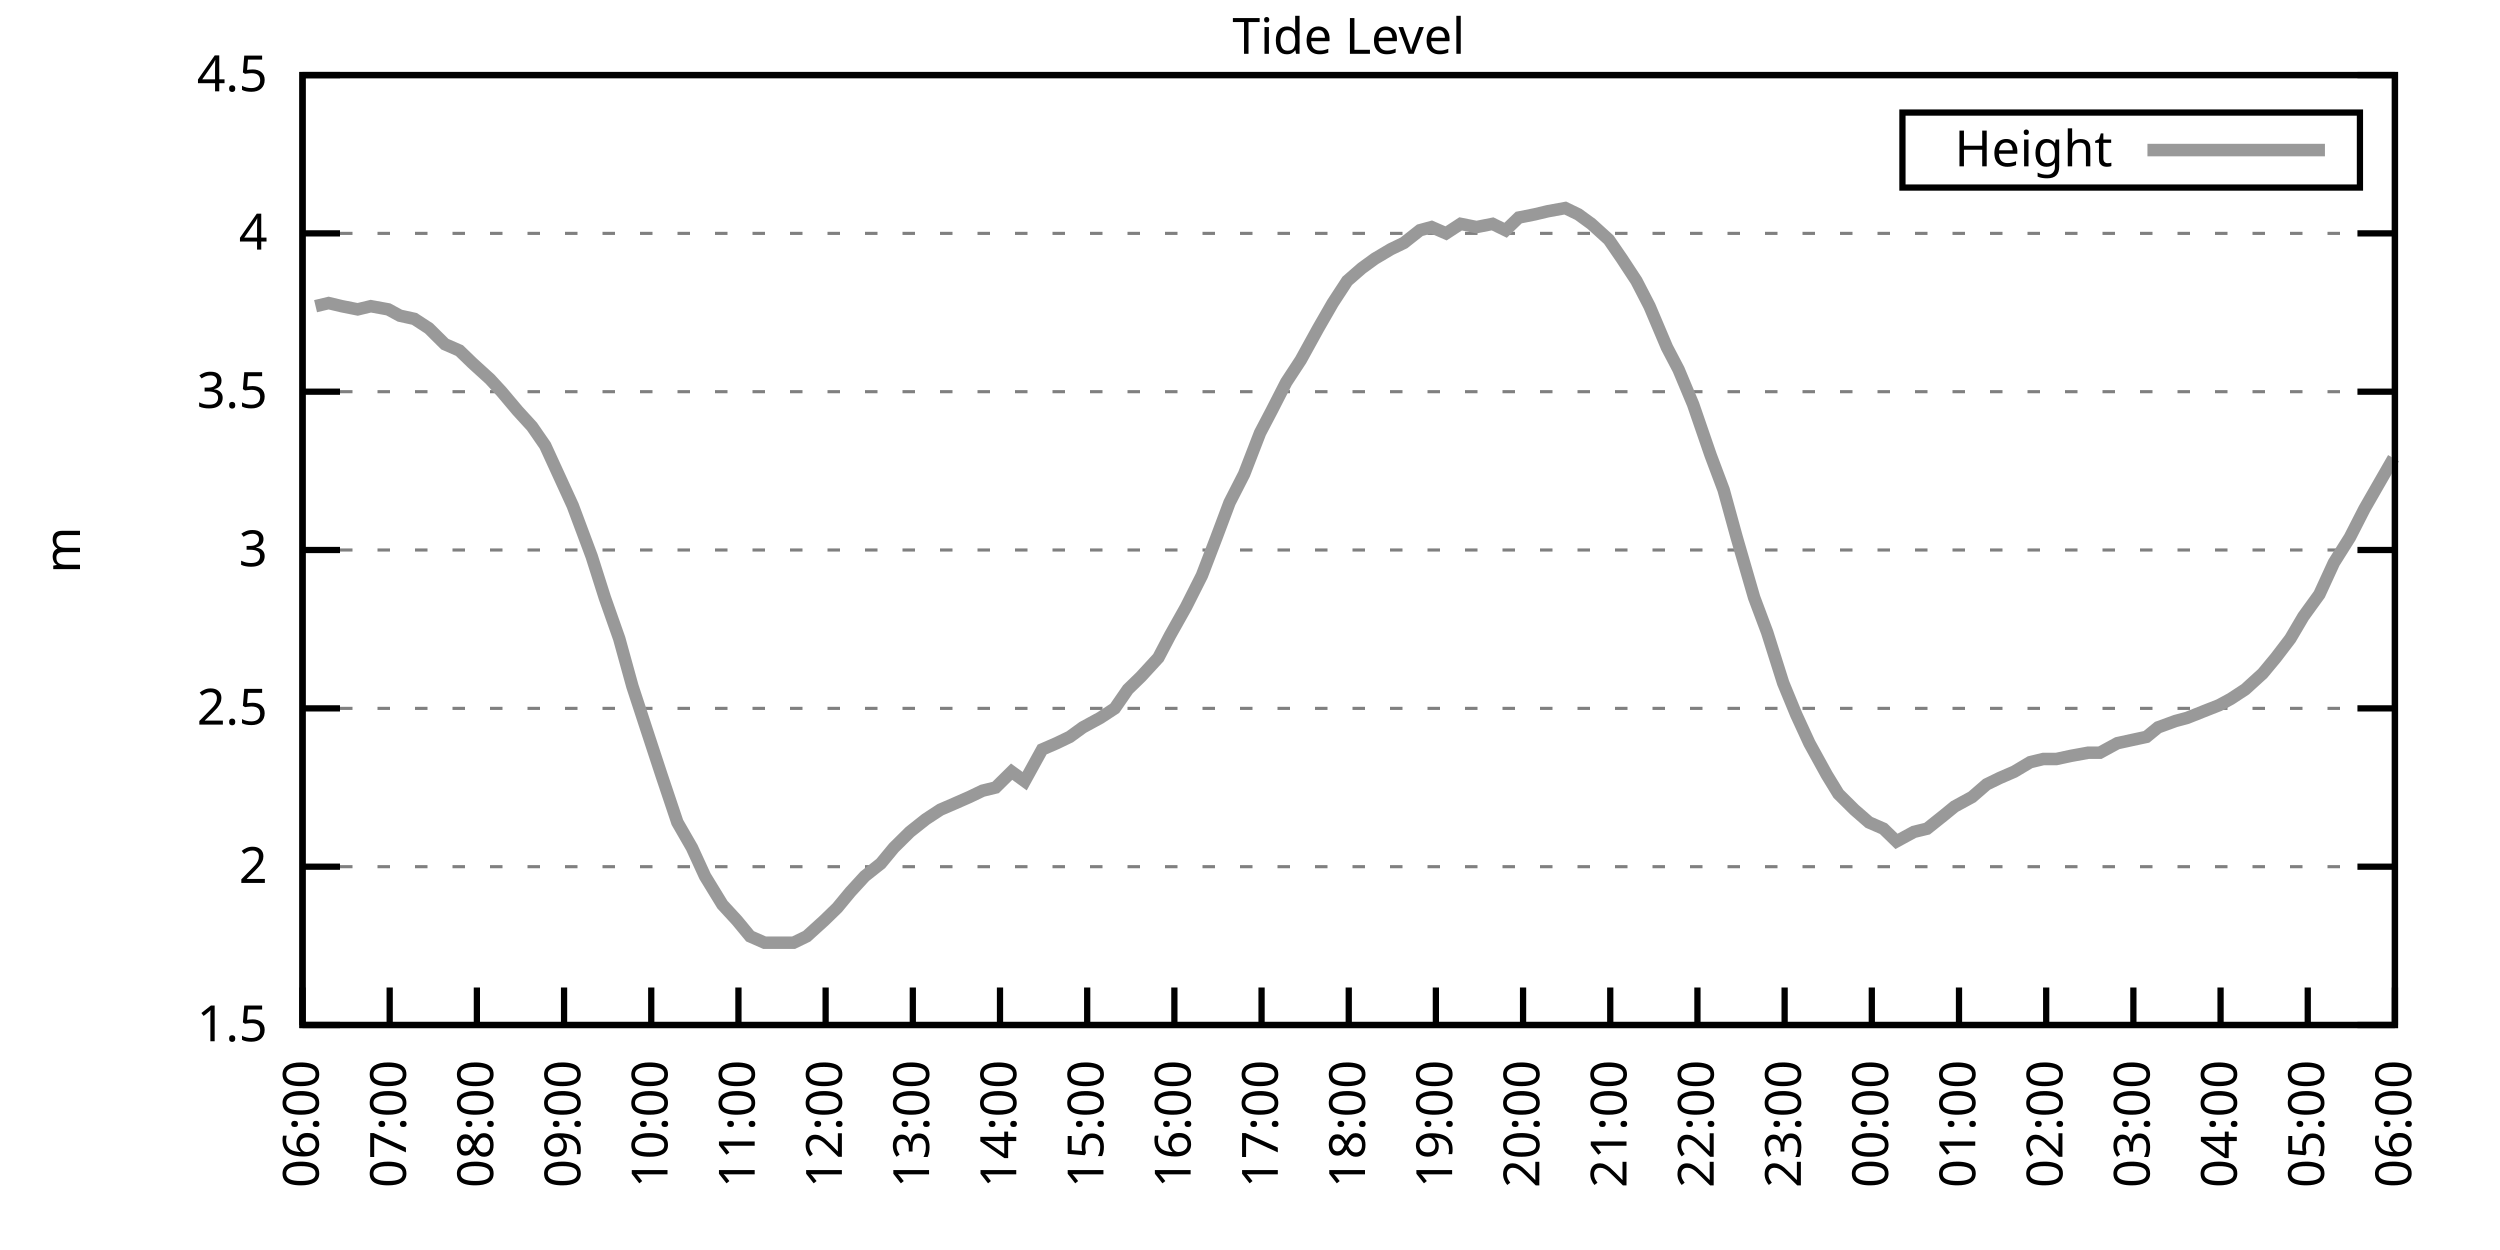
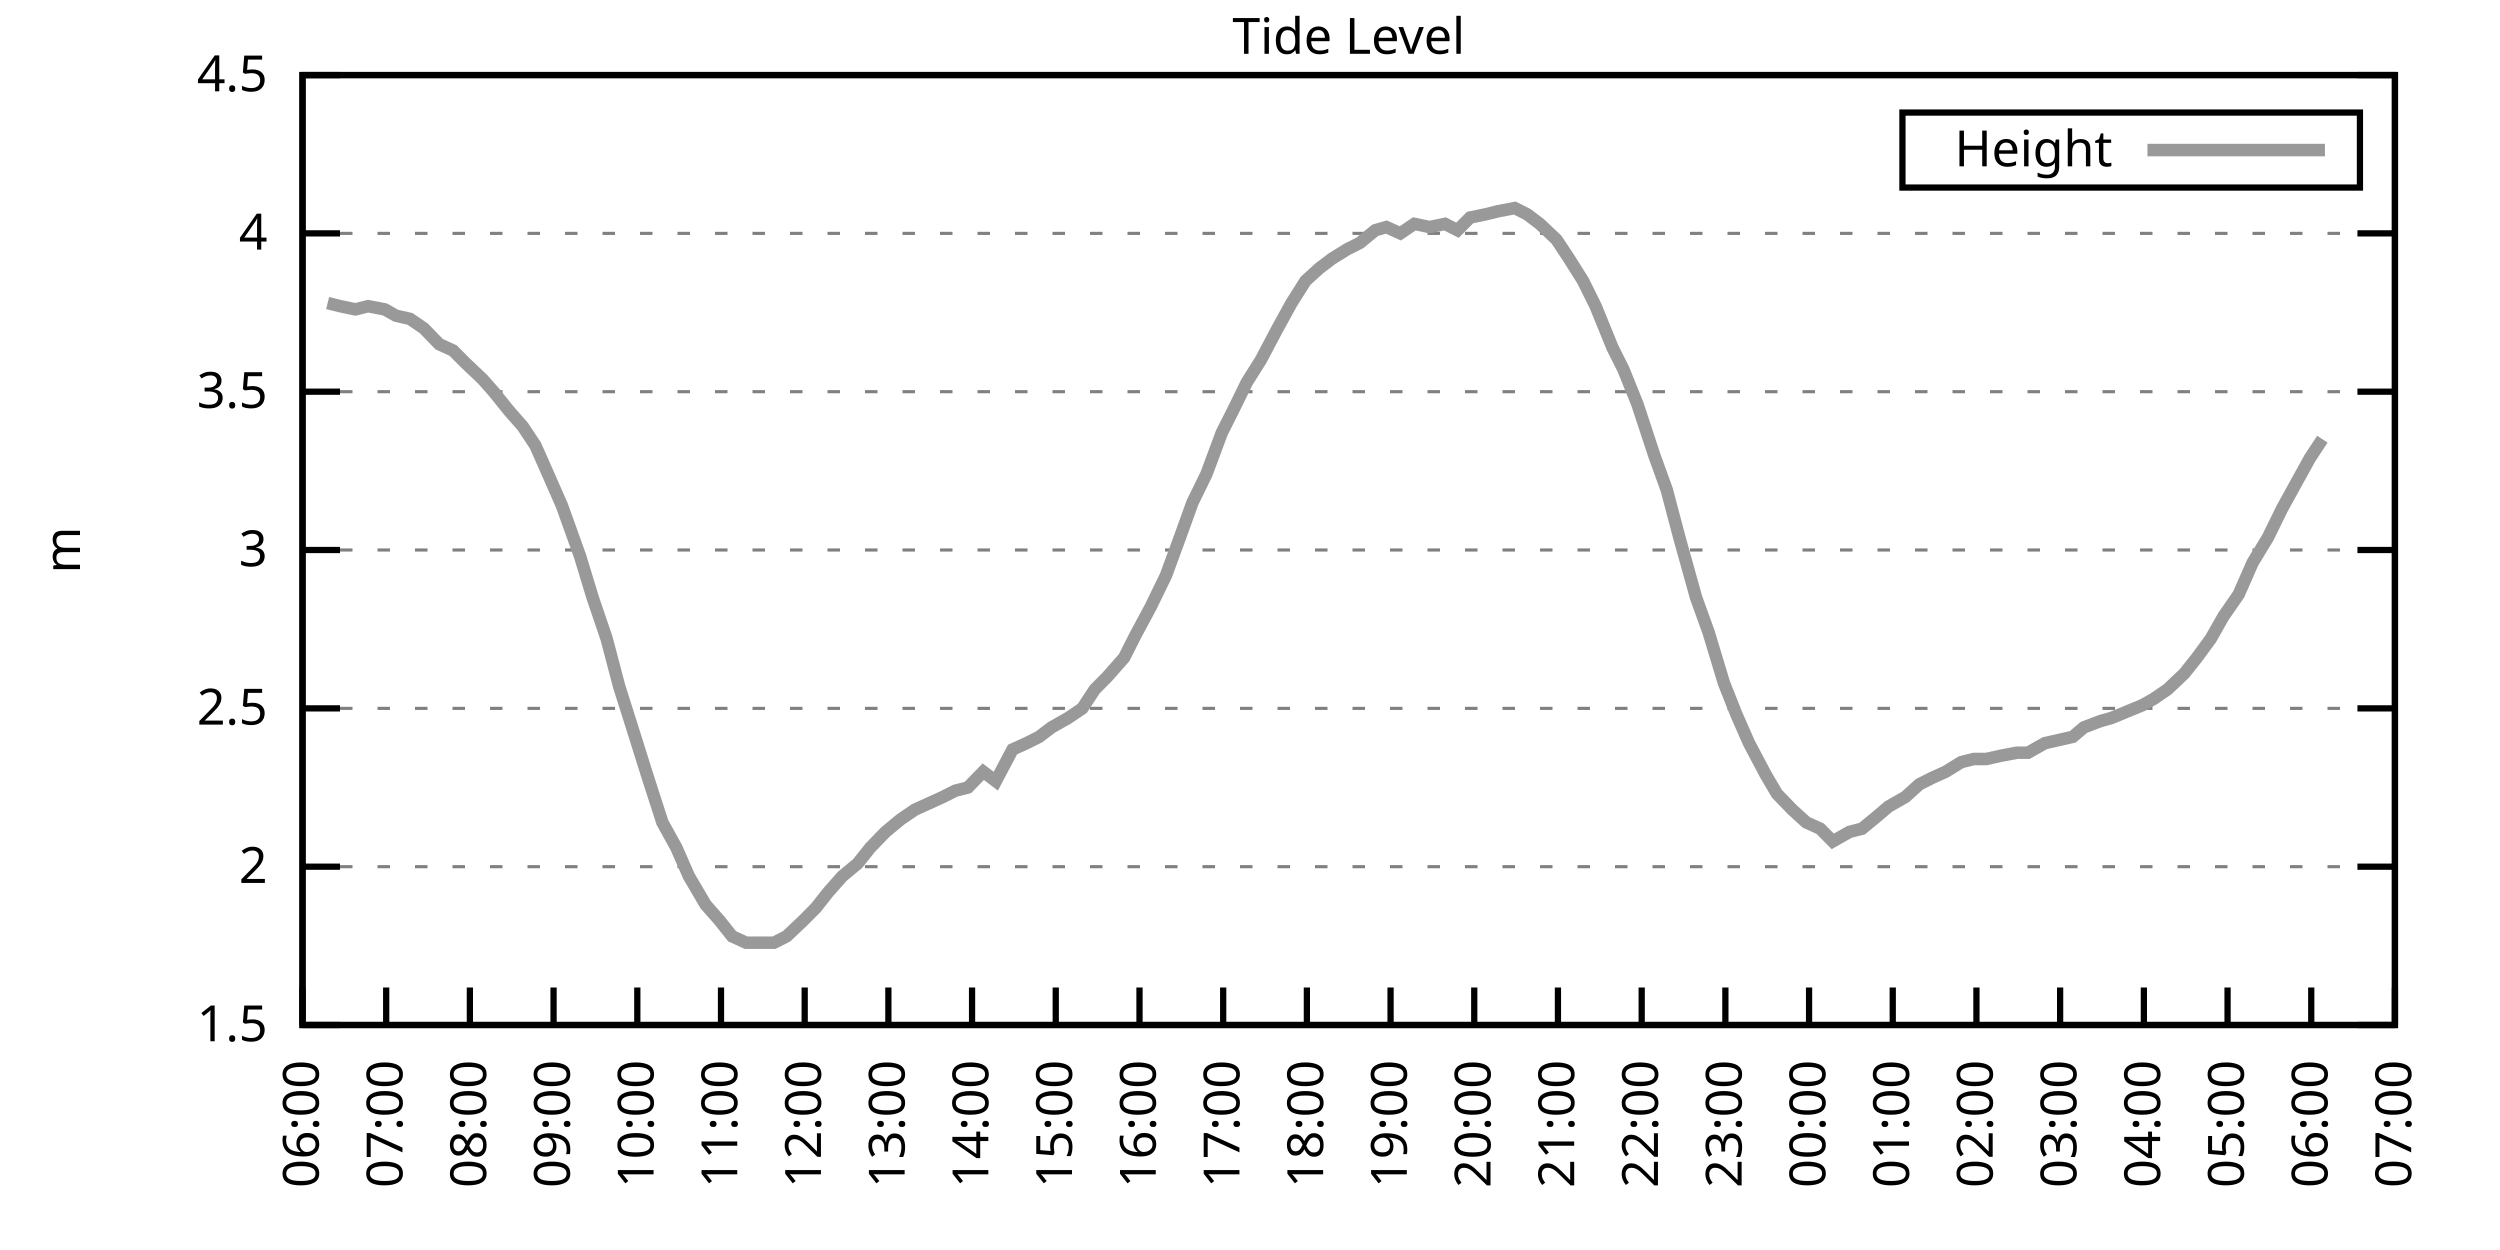
<svg xmlns="http://www.w3.org/2000/svg" xmlns:xlink="http://www.w3.org/1999/xlink" width="400" height="200" viewBox="0 0 400 200">
  <g id="gnuplot_canvas">
    <rect x="0" y="0" width="400" height="200" fill="none" />
    <defs>
      <circle id="gpDot" r="0.5" stroke-width="0.5" stroke="currentColor" />
      <path id="gpPt0" stroke-width="0.333" stroke="currentColor" d="M-1,0 h2 M0,-1 v2" />
      <path id="gpPt1" stroke-width="0.333" stroke="currentColor" d="M-1,-1 L1,1 M1,-1 L-1,1" />
      <path id="gpPt2" stroke-width="0.333" stroke="currentColor" d="M-1,0 L1,0 M0,-1 L0,1 M-1,-1 L1,1 M-1,1 L1,-1" />
      <rect id="gpPt3" stroke-width="0.333" stroke="currentColor" x="-1" y="-1" width="2" height="2" />
      <rect id="gpPt4" stroke-width="0.333" stroke="currentColor" fill="currentColor" x="-1" y="-1" width="2" height="2" />
      <circle id="gpPt5" stroke-width="0.333" stroke="currentColor" cx="0" cy="0" r="1" />
      <use xlink:href="#gpPt5" id="gpPt6" fill="currentColor" stroke="none" />
      <path id="gpPt7" stroke-width="0.333" stroke="currentColor" d="M0,-1.33 L-1.33,0.67 L1.33,0.67 z" />
      <use xlink:href="#gpPt7" id="gpPt8" fill="currentColor" stroke="none" />
      <use xlink:href="#gpPt7" id="gpPt9" stroke="currentColor" transform="rotate(180)" />
      <use xlink:href="#gpPt9" id="gpPt10" fill="currentColor" stroke="none" />
      <use xlink:href="#gpPt3" id="gpPt11" stroke="currentColor" transform="rotate(45)" />
      <use xlink:href="#gpPt11" id="gpPt12" fill="currentColor" stroke="none" />
      <path id="gpPt13" stroke-width="0.333" stroke="currentColor" d="M0,1.330 L1.265,0.411 L0.782,-1.067 L-0.782,-1.076 L-1.265,0.411 z" />
      <use xlink:href="#gpPt13" id="gpPt14" fill="currentColor" stroke="none" />
      <filter id="textbox" filterUnits="objectBoundingBox" x="0" y="0" height="1" width="1">
        <feFlood flood-color="white" flood-opacity="1" result="bgnd" />
        <feComposite in="SourceGraphic" in2="bgnd" operator="atop" />
      </filter>
      <filter id="greybox" filterUnits="objectBoundingBox" x="0" y="0" height="1" width="1">
        <feFlood flood-color="lightgrey" flood-opacity="1" result="grey" />
        <feComposite in="SourceGraphic" in2="grey" operator="atop" />
      </filter>
    </defs>
    <g fill="none" color="white" stroke="currentColor" stroke-width="1.00" stroke-linecap="butt" stroke-linejoin="miter">
</g>
    <g fill="none" color="black" stroke="currentColor" stroke-width="1.00" stroke-linecap="butt" stroke-linejoin="miter">
      <g stroke="none" shape-rendering="crispEdges">
        <polygon fill="rgb(255, 255, 255)" points="48.40,164.00 383.18,164.00 383.18,12.02 48.40,12.02 " />
      </g>
    </g>
    <g fill="none" color="black" stroke="currentColor" stroke-width="1.00" stroke-linecap="butt" stroke-linejoin="miter">
</g>
    <g fill="none" color="black" stroke="black" stroke-width="0.50" stroke-linecap="butt" stroke-linejoin="miter">
</g>
    <g fill="none" color="gray" stroke="currentColor" stroke-width="0.50" stroke-linecap="butt" stroke-linejoin="miter">
      <path stroke="gray" stroke-dasharray="2,4" class="gridline" d="M48.40,164.00 L383.19,164.00  " />
    </g>
    <g fill="none" color="gray" stroke="gray" stroke-width="1.00" stroke-linecap="butt" stroke-linejoin="miter">
</g>
    <g fill="none" color="black" stroke="currentColor" stroke-width="1.00" stroke-linecap="butt" stroke-linejoin="miter">
      <path stroke="black" d="M48.40,164.00 L54.40,164.00 M383.19,164.00 L377.19,164.00  " />
      <g transform="translate(42.80,166.60)" stroke="none" fill="black" font-family="Sans" font-size="8.00" text-anchor="end">
        <text>
          <tspan font-family="Sans"> 1.5</tspan>
        </text>
      </g>
    </g>
    <g fill="none" color="black" stroke="currentColor" stroke-width="1.00" stroke-linecap="butt" stroke-linejoin="miter">
</g>
    <g fill="none" color="black" stroke="black" stroke-width="0.50" stroke-linecap="butt" stroke-linejoin="miter">
</g>
    <g fill="none" color="gray" stroke="currentColor" stroke-width="0.50" stroke-linecap="butt" stroke-linejoin="miter">
      <path stroke="gray" stroke-dasharray="2,4" class="gridline" d="M48.40,138.67 L383.19,138.67  " />
    </g>
    <g fill="none" color="gray" stroke="gray" stroke-width="1.00" stroke-linecap="butt" stroke-linejoin="miter">
</g>
    <g fill="none" color="black" stroke="currentColor" stroke-width="1.00" stroke-linecap="butt" stroke-linejoin="miter">
      <path stroke="black" d="M48.40,138.67 L54.40,138.67 M383.19,138.67 L377.19,138.67  " />
      <g transform="translate(42.80,141.27)" stroke="none" fill="black" font-family="Sans" font-size="8.00" text-anchor="end">
        <text>
          <tspan font-family="Sans"> 2</tspan>
        </text>
      </g>
    </g>
    <g fill="none" color="black" stroke="currentColor" stroke-width="1.00" stroke-linecap="butt" stroke-linejoin="miter">
</g>
    <g fill="none" color="black" stroke="black" stroke-width="0.50" stroke-linecap="butt" stroke-linejoin="miter">
</g>
    <g fill="none" color="gray" stroke="currentColor" stroke-width="0.50" stroke-linecap="butt" stroke-linejoin="miter">
      <path stroke="gray" stroke-dasharray="2,4" class="gridline" d="M48.40,113.34 L383.19,113.34  " />
    </g>
    <g fill="none" color="gray" stroke="gray" stroke-width="1.00" stroke-linecap="butt" stroke-linejoin="miter">
</g>
    <g fill="none" color="black" stroke="currentColor" stroke-width="1.00" stroke-linecap="butt" stroke-linejoin="miter">
      <path stroke="black" d="M48.40,113.34 L54.40,113.34 M383.19,113.34 L377.19,113.34  " />
      <g transform="translate(42.80,115.94)" stroke="none" fill="black" font-family="Sans" font-size="8.00" text-anchor="end">
        <text>
          <tspan font-family="Sans"> 2.5</tspan>
        </text>
      </g>
    </g>
    <g fill="none" color="black" stroke="currentColor" stroke-width="1.00" stroke-linecap="butt" stroke-linejoin="miter">
</g>
    <g fill="none" color="black" stroke="black" stroke-width="0.50" stroke-linecap="butt" stroke-linejoin="miter">
</g>
    <g fill="none" color="gray" stroke="currentColor" stroke-width="0.50" stroke-linecap="butt" stroke-linejoin="miter">
      <path stroke="gray" stroke-dasharray="2,4" class="gridline" d="M48.40,88.00 L383.19,88.00  " />
    </g>
    <g fill="none" color="gray" stroke="gray" stroke-width="1.00" stroke-linecap="butt" stroke-linejoin="miter">
</g>
    <g fill="none" color="black" stroke="currentColor" stroke-width="1.00" stroke-linecap="butt" stroke-linejoin="miter">
      <path stroke="black" d="M48.40,88.00 L54.40,88.00 M383.19,88.00 L377.19,88.00  " />
      <g transform="translate(42.80,90.60)" stroke="none" fill="black" font-family="Sans" font-size="8.00" text-anchor="end">
        <text>
          <tspan font-family="Sans"> 3</tspan>
        </text>
      </g>
    </g>
    <g fill="none" color="black" stroke="currentColor" stroke-width="1.00" stroke-linecap="butt" stroke-linejoin="miter">
</g>
    <g fill="none" color="black" stroke="black" stroke-width="0.50" stroke-linecap="butt" stroke-linejoin="miter">
</g>
    <g fill="none" color="gray" stroke="currentColor" stroke-width="0.50" stroke-linecap="butt" stroke-linejoin="miter">
      <path stroke="gray" stroke-dasharray="2,4" class="gridline" d="M48.40,62.67 L383.19,62.67  " />
    </g>
    <g fill="none" color="gray" stroke="gray" stroke-width="1.00" stroke-linecap="butt" stroke-linejoin="miter">
</g>
    <g fill="none" color="black" stroke="currentColor" stroke-width="1.00" stroke-linecap="butt" stroke-linejoin="miter">
      <path stroke="black" d="M48.40,62.67 L54.40,62.67 M383.19,62.67 L377.19,62.67  " />
      <g transform="translate(42.80,65.27)" stroke="none" fill="black" font-family="Sans" font-size="8.00" text-anchor="end">
        <text>
          <tspan font-family="Sans"> 3.5</tspan>
        </text>
      </g>
    </g>
    <g fill="none" color="black" stroke="currentColor" stroke-width="1.00" stroke-linecap="butt" stroke-linejoin="miter">
</g>
    <g fill="none" color="black" stroke="black" stroke-width="0.50" stroke-linecap="butt" stroke-linejoin="miter">
</g>
    <g fill="none" color="gray" stroke="currentColor" stroke-width="0.50" stroke-linecap="butt" stroke-linejoin="miter">
      <path stroke="gray" stroke-dasharray="2,4" class="gridline" d="M48.40,37.34 L383.19,37.34  " />
    </g>
    <g fill="none" color="gray" stroke="gray" stroke-width="1.00" stroke-linecap="butt" stroke-linejoin="miter">
</g>
    <g fill="none" color="black" stroke="currentColor" stroke-width="1.00" stroke-linecap="butt" stroke-linejoin="miter">
      <path stroke="black" d="M48.40,37.34 L54.40,37.34 M383.19,37.34 L377.19,37.34  " />
      <g transform="translate(42.80,39.94)" stroke="none" fill="black" font-family="Sans" font-size="8.00" text-anchor="end">
        <text>
          <tspan font-family="Sans"> 4</tspan>
        </text>
      </g>
    </g>
    <g fill="none" color="black" stroke="currentColor" stroke-width="1.00" stroke-linecap="butt" stroke-linejoin="miter">
</g>
    <g fill="none" color="black" stroke="black" stroke-width="0.50" stroke-linecap="butt" stroke-linejoin="miter">
</g>
    <g fill="none" color="gray" stroke="currentColor" stroke-width="0.50" stroke-linecap="butt" stroke-linejoin="miter">
      <path stroke="gray" stroke-dasharray="2,4" class="gridline" d="M48.40,12.01 L383.19,12.01  " />
    </g>
    <g fill="none" color="gray" stroke="gray" stroke-width="1.00" stroke-linecap="butt" stroke-linejoin="miter">
</g>
    <g fill="none" color="black" stroke="currentColor" stroke-width="1.00" stroke-linecap="butt" stroke-linejoin="miter">
      <path stroke="black" d="M48.40,12.01 L54.40,12.01 M383.19,12.01 L377.19,12.01  " />
      <g transform="translate(42.80,14.61)" stroke="none" fill="black" font-family="Sans" font-size="8.00" text-anchor="end">
        <text>
          <tspan font-family="Sans"> 4.5</tspan>
        </text>
      </g>
    </g>
    <g fill="none" color="black" stroke="currentColor" stroke-width="1.00" stroke-linecap="butt" stroke-linejoin="miter">
      <path stroke="black" d="M48.40,164.00 L48.40,158.00  " />
      <g transform="translate(51.00,169.60) rotate(270.00)" stroke="none" fill="black" font-family="Sans" font-size="8.00" text-anchor="end">
        <text>
          <tspan font-family="Sans">06:00</tspan>
        </text>
      </g>
    </g>
    <g fill="none" color="black" stroke="currentColor" stroke-width="1.00" stroke-linecap="butt" stroke-linejoin="miter">
-       <path stroke="black" d="M62.35,164.00 L62.35,158.00  " />
-       <g transform="translate(64.95,169.60) rotate(270.00)" stroke="none" fill="black" font-family="Sans" font-size="8.00" text-anchor="end">
+       <path stroke="black" d="M61.79,164.00 L61.79,158.00  " />
+       <g transform="translate(64.39,169.60) rotate(270.00)" stroke="none" fill="black" font-family="Sans" font-size="8.00" text-anchor="end">
        <text>
          <tspan font-family="Sans">07:00</tspan>
        </text>
      </g>
    </g>
    <g fill="none" color="black" stroke="currentColor" stroke-width="1.00" stroke-linecap="butt" stroke-linejoin="miter">
-       <path stroke="black" d="M76.30,164.00 L76.30,158.00  " />
-       <g transform="translate(78.90,169.60) rotate(270.00)" stroke="none" fill="black" font-family="Sans" font-size="8.00" text-anchor="end">
+       <path stroke="black" d="M75.18,164.00 L75.18,158.00  " />
+       <g transform="translate(77.78,169.60) rotate(270.00)" stroke="none" fill="black" font-family="Sans" font-size="8.00" text-anchor="end">
        <text>
          <tspan font-family="Sans">08:00</tspan>
        </text>
      </g>
    </g>
    <g fill="none" color="black" stroke="currentColor" stroke-width="1.00" stroke-linecap="butt" stroke-linejoin="miter">
-       <path stroke="black" d="M90.25,164.00 L90.25,158.00  " />
-       <g transform="translate(92.85,169.60) rotate(270.00)" stroke="none" fill="black" font-family="Sans" font-size="8.00" text-anchor="end">
+       <path stroke="black" d="M88.57,164.00 L88.57,158.00  " />
+       <g transform="translate(91.17,169.60) rotate(270.00)" stroke="none" fill="black" font-family="Sans" font-size="8.00" text-anchor="end">
        <text>
          <tspan font-family="Sans">09:00</tspan>
        </text>
      </g>
    </g>
    <g fill="none" color="black" stroke="currentColor" stroke-width="1.00" stroke-linecap="butt" stroke-linejoin="miter">
-       <path stroke="black" d="M104.20,164.00 L104.20,158.00  " />
-       <g transform="translate(106.80,169.60) rotate(270.00)" stroke="none" fill="black" font-family="Sans" font-size="8.00" text-anchor="end">
+       <path stroke="black" d="M101.97,164.00 L101.97,158.00  " />
+       <g transform="translate(104.57,169.60) rotate(270.00)" stroke="none" fill="black" font-family="Sans" font-size="8.00" text-anchor="end">
        <text>
          <tspan font-family="Sans">10:00</tspan>
        </text>
      </g>
    </g>
    <g fill="none" color="black" stroke="currentColor" stroke-width="1.00" stroke-linecap="butt" stroke-linejoin="miter">
-       <path stroke="black" d="M118.15,164.00 L118.15,158.00  " />
-       <g transform="translate(120.75,169.60) rotate(270.00)" stroke="none" fill="black" font-family="Sans" font-size="8.00" text-anchor="end">
+       <path stroke="black" d="M115.36,164.00 L115.36,158.00  " />
+       <g transform="translate(117.96,169.60) rotate(270.00)" stroke="none" fill="black" font-family="Sans" font-size="8.00" text-anchor="end">
        <text>
          <tspan font-family="Sans">11:00</tspan>
        </text>
      </g>
    </g>
    <g fill="none" color="black" stroke="currentColor" stroke-width="1.00" stroke-linecap="butt" stroke-linejoin="miter">
-       <path stroke="black" d="M132.10,164.00 L132.10,158.00  " />
-       <g transform="translate(134.70,169.60) rotate(270.00)" stroke="none" fill="black" font-family="Sans" font-size="8.00" text-anchor="end">
+       <path stroke="black" d="M128.75,164.00 L128.75,158.00  " />
+       <g transform="translate(131.35,169.60) rotate(270.00)" stroke="none" fill="black" font-family="Sans" font-size="8.00" text-anchor="end">
        <text>
          <tspan font-family="Sans">12:00</tspan>
        </text>
      </g>
    </g>
    <g fill="none" color="black" stroke="currentColor" stroke-width="1.00" stroke-linecap="butt" stroke-linejoin="miter">
-       <path stroke="black" d="M146.05,164.00 L146.05,158.00  " />
-       <g transform="translate(148.65,169.60) rotate(270.00)" stroke="none" fill="black" font-family="Sans" font-size="8.00" text-anchor="end">
+       <path stroke="black" d="M142.14,164.00 L142.14,158.00  " />
+       <g transform="translate(144.74,169.60) rotate(270.00)" stroke="none" fill="black" font-family="Sans" font-size="8.00" text-anchor="end">
        <text>
          <tspan font-family="Sans">13:00</tspan>
        </text>
      </g>
    </g>
    <g fill="none" color="black" stroke="currentColor" stroke-width="1.00" stroke-linecap="butt" stroke-linejoin="miter">
-       <path stroke="black" d="M160.00,164.00 L160.00,158.00  " />
-       <g transform="translate(162.60,169.60) rotate(270.00)" stroke="none" fill="black" font-family="Sans" font-size="8.00" text-anchor="end">
+       <path stroke="black" d="M155.53,164.00 L155.53,158.00  " />
+       <g transform="translate(158.13,169.60) rotate(270.00)" stroke="none" fill="black" font-family="Sans" font-size="8.00" text-anchor="end">
        <text>
          <tspan font-family="Sans">14:00</tspan>
        </text>
      </g>
    </g>
    <g fill="none" color="black" stroke="currentColor" stroke-width="1.00" stroke-linecap="butt" stroke-linejoin="miter">
-       <path stroke="black" d="M173.95,164.00 L173.95,158.00  " />
-       <g transform="translate(176.55,169.60) rotate(270.00)" stroke="none" fill="black" font-family="Sans" font-size="8.00" text-anchor="end">
+       <path stroke="black" d="M168.92,164.00 L168.92,158.00  " />
+       <g transform="translate(171.52,169.60) rotate(270.00)" stroke="none" fill="black" font-family="Sans" font-size="8.00" text-anchor="end">
        <text>
          <tspan font-family="Sans">15:00</tspan>
        </text>
      </g>
    </g>
    <g fill="none" color="black" stroke="currentColor" stroke-width="1.00" stroke-linecap="butt" stroke-linejoin="miter">
-       <path stroke="black" d="M187.90,164.00 L187.90,158.00  " />
-       <g transform="translate(190.50,169.60) rotate(270.00)" stroke="none" fill="black" font-family="Sans" font-size="8.00" text-anchor="end">
+       <path stroke="black" d="M182.32,164.00 L182.32,158.00  " />
+       <g transform="translate(184.92,169.60) rotate(270.00)" stroke="none" fill="black" font-family="Sans" font-size="8.00" text-anchor="end">
        <text>
          <tspan font-family="Sans">16:00</tspan>
        </text>
      </g>
    </g>
    <g fill="none" color="black" stroke="currentColor" stroke-width="1.00" stroke-linecap="butt" stroke-linejoin="miter">
-       <path stroke="black" d="M201.85,164.00 L201.85,158.00  " />
-       <g transform="translate(204.45,169.60) rotate(270.00)" stroke="none" fill="black" font-family="Sans" font-size="8.00" text-anchor="end">
+       <path stroke="black" d="M195.71,164.00 L195.71,158.00  " />
+       <g transform="translate(198.31,169.60) rotate(270.00)" stroke="none" fill="black" font-family="Sans" font-size="8.00" text-anchor="end">
        <text>
          <tspan font-family="Sans">17:00</tspan>
        </text>
      </g>
    </g>
    <g fill="none" color="black" stroke="currentColor" stroke-width="1.00" stroke-linecap="butt" stroke-linejoin="miter">
-       <path stroke="black" d="M215.80,164.00 L215.80,158.00  " />
-       <g transform="translate(218.40,169.60) rotate(270.00)" stroke="none" fill="black" font-family="Sans" font-size="8.00" text-anchor="end">
+       <path stroke="black" d="M209.10,164.00 L209.10,158.00  " />
+       <g transform="translate(211.70,169.60) rotate(270.00)" stroke="none" fill="black" font-family="Sans" font-size="8.00" text-anchor="end">
        <text>
          <tspan font-family="Sans">18:00</tspan>
        </text>
      </g>
    </g>
    <g fill="none" color="black" stroke="currentColor" stroke-width="1.00" stroke-linecap="butt" stroke-linejoin="miter">
-       <path stroke="black" d="M229.74,164.00 L229.74,158.00  " />
-       <g transform="translate(232.34,169.60) rotate(270.00)" stroke="none" fill="black" font-family="Sans" font-size="8.00" text-anchor="end">
+       <path stroke="black" d="M222.49,164.00 L222.49,158.00  " />
+       <g transform="translate(225.09,169.60) rotate(270.00)" stroke="none" fill="black" font-family="Sans" font-size="8.00" text-anchor="end">
        <text>
          <tspan font-family="Sans">19:00</tspan>
        </text>
      </g>
    </g>
    <g fill="none" color="black" stroke="currentColor" stroke-width="1.00" stroke-linecap="butt" stroke-linejoin="miter">
-       <path stroke="black" d="M243.69,164.00 L243.69,158.00  " />
-       <g transform="translate(246.29,169.60) rotate(270.00)" stroke="none" fill="black" font-family="Sans" font-size="8.00" text-anchor="end">
+       <path stroke="black" d="M235.88,164.00 L235.88,158.00  " />
+       <g transform="translate(238.48,169.60) rotate(270.00)" stroke="none" fill="black" font-family="Sans" font-size="8.00" text-anchor="end">
        <text>
          <tspan font-family="Sans">20:00</tspan>
        </text>
      </g>
    </g>
    <g fill="none" color="black" stroke="currentColor" stroke-width="1.00" stroke-linecap="butt" stroke-linejoin="miter">
-       <path stroke="black" d="M257.64,164.00 L257.64,158.00  " />
-       <g transform="translate(260.24,169.60) rotate(270.00)" stroke="none" fill="black" font-family="Sans" font-size="8.00" text-anchor="end">
+       <path stroke="black" d="M249.27,164.00 L249.27,158.00  " />
+       <g transform="translate(251.87,169.60) rotate(270.00)" stroke="none" fill="black" font-family="Sans" font-size="8.00" text-anchor="end">
        <text>
          <tspan font-family="Sans">21:00</tspan>
        </text>
      </g>
    </g>
    <g fill="none" color="black" stroke="currentColor" stroke-width="1.00" stroke-linecap="butt" stroke-linejoin="miter">
-       <path stroke="black" d="M271.59,164.00 L271.59,158.00  " />
-       <g transform="translate(274.19,169.60) rotate(270.00)" stroke="none" fill="black" font-family="Sans" font-size="8.00" text-anchor="end">
+       <path stroke="black" d="M262.67,164.00 L262.67,158.00  " />
+       <g transform="translate(265.27,169.60) rotate(270.00)" stroke="none" fill="black" font-family="Sans" font-size="8.00" text-anchor="end">
        <text>
          <tspan font-family="Sans">22:00</tspan>
        </text>
      </g>
    </g>
    <g fill="none" color="black" stroke="currentColor" stroke-width="1.00" stroke-linecap="butt" stroke-linejoin="miter">
-       <path stroke="black" d="M285.54,164.00 L285.54,158.00  " />
-       <g transform="translate(288.14,169.60) rotate(270.00)" stroke="none" fill="black" font-family="Sans" font-size="8.00" text-anchor="end">
+       <path stroke="black" d="M276.06,164.00 L276.06,158.00  " />
+       <g transform="translate(278.66,169.60) rotate(270.00)" stroke="none" fill="black" font-family="Sans" font-size="8.00" text-anchor="end">
        <text>
          <tspan font-family="Sans">23:00</tspan>
        </text>
      </g>
    </g>
    <g fill="none" color="black" stroke="currentColor" stroke-width="1.00" stroke-linecap="butt" stroke-linejoin="miter">
-       <path stroke="black" d="M299.49,164.00 L299.49,158.00  " />
-       <g transform="translate(302.09,169.60) rotate(270.00)" stroke="none" fill="black" font-family="Sans" font-size="8.00" text-anchor="end">
+       <path stroke="black" d="M289.45,164.00 L289.45,158.00  " />
+       <g transform="translate(292.05,169.60) rotate(270.00)" stroke="none" fill="black" font-family="Sans" font-size="8.00" text-anchor="end">
        <text>
          <tspan font-family="Sans">00:00</tspan>
        </text>
      </g>
    </g>
    <g fill="none" color="black" stroke="currentColor" stroke-width="1.00" stroke-linecap="butt" stroke-linejoin="miter">
-       <path stroke="black" d="M313.44,164.00 L313.44,158.00  " />
-       <g transform="translate(316.04,169.60) rotate(270.00)" stroke="none" fill="black" font-family="Sans" font-size="8.00" text-anchor="end">
+       <path stroke="black" d="M302.84,164.00 L302.84,158.00  " />
+       <g transform="translate(305.44,169.60) rotate(270.00)" stroke="none" fill="black" font-family="Sans" font-size="8.00" text-anchor="end">
        <text>
          <tspan font-family="Sans">01:00</tspan>
        </text>
      </g>
    </g>
    <g fill="none" color="black" stroke="currentColor" stroke-width="1.00" stroke-linecap="butt" stroke-linejoin="miter">
-       <path stroke="black" d="M327.39,164.00 L327.39,158.00  " />
-       <g transform="translate(329.99,169.60) rotate(270.00)" stroke="none" fill="black" font-family="Sans" font-size="8.00" text-anchor="end">
+       <path stroke="black" d="M316.23,164.00 L316.23,158.00  " />
+       <g transform="translate(318.83,169.60) rotate(270.00)" stroke="none" fill="black" font-family="Sans" font-size="8.00" text-anchor="end">
        <text>
          <tspan font-family="Sans">02:00</tspan>
        </text>
      </g>
    </g>
    <g fill="none" color="black" stroke="currentColor" stroke-width="1.00" stroke-linecap="butt" stroke-linejoin="miter">
-       <path stroke="black" d="M341.34,164.00 L341.34,158.00  " />
-       <g transform="translate(343.94,169.60) rotate(270.00)" stroke="none" fill="black" font-family="Sans" font-size="8.00" text-anchor="end">
+       <path stroke="black" d="M329.62,164.00 L329.62,158.00  " />
+       <g transform="translate(332.22,169.60) rotate(270.00)" stroke="none" fill="black" font-family="Sans" font-size="8.00" text-anchor="end">
        <text>
          <tspan font-family="Sans">03:00</tspan>
        </text>
      </g>
    </g>
    <g fill="none" color="black" stroke="currentColor" stroke-width="1.00" stroke-linecap="butt" stroke-linejoin="miter">
-       <path stroke="black" d="M355.29,164.00 L355.29,158.00  " />
-       <g transform="translate(357.89,169.60) rotate(270.00)" stroke="none" fill="black" font-family="Sans" font-size="8.00" text-anchor="end">
+       <path stroke="black" d="M343.02,164.00 L343.02,158.00  " />
+       <g transform="translate(345.62,169.60) rotate(270.00)" stroke="none" fill="black" font-family="Sans" font-size="8.00" text-anchor="end">
        <text>
          <tspan font-family="Sans">04:00</tspan>
        </text>
      </g>
    </g>
    <g fill="none" color="black" stroke="currentColor" stroke-width="1.00" stroke-linecap="butt" stroke-linejoin="miter">
-       <path stroke="black" d="M369.24,164.00 L369.24,158.00  " />
-       <g transform="translate(371.84,169.60) rotate(270.00)" stroke="none" fill="black" font-family="Sans" font-size="8.00" text-anchor="end">
+       <path stroke="black" d="M356.41,164.00 L356.41,158.00  " />
+       <g transform="translate(359.01,169.60) rotate(270.00)" stroke="none" fill="black" font-family="Sans" font-size="8.00" text-anchor="end">
        <text>
          <tspan font-family="Sans">05:00</tspan>
+         </text>
+       </g>
+     </g>
+     <g fill="none" color="black" stroke="currentColor" stroke-width="1.00" stroke-linecap="butt" stroke-linejoin="miter">
+       <path stroke="black" d="M369.80,164.00 L369.80,158.00  " />
+       <g transform="translate(372.40,169.60) rotate(270.00)" stroke="none" fill="black" font-family="Sans" font-size="8.00" text-anchor="end">
+         <text>
+           <tspan font-family="Sans">06:00</tspan>
        </text>
      </g>
    </g>
    <g fill="none" color="black" stroke="currentColor" stroke-width="1.00" stroke-linecap="butt" stroke-linejoin="miter">
      <path stroke="black" d="M383.19,164.00 L383.19,158.00  " />
      <g transform="translate(385.79,169.60) rotate(270.00)" stroke="none" fill="black" font-family="Sans" font-size="8.00" text-anchor="end">
        <text>
-           <tspan font-family="Sans">06:00</tspan>
+           <tspan font-family="Sans">07:00</tspan>
        </text>
      </g>
    </g>
    <g fill="none" color="black" stroke="currentColor" stroke-width="1.00" stroke-linecap="butt" stroke-linejoin="miter">
</g>
    <g fill="none" color="black" stroke="currentColor" stroke-width="1.00" stroke-linecap="butt" stroke-linejoin="miter">
      <path stroke="black" d="M48.40,12.01 L48.40,164.00 L383.19,164.00 L383.19,12.01 L48.40,12.01 Z  " />
    </g>
    <g fill="none" color="black" stroke="currentColor" stroke-width="1.00" stroke-linecap="butt" stroke-linejoin="miter">
</g>
    <g fill="none" color="black" stroke="currentColor" stroke-width="1.00" stroke-linecap="butt" stroke-linejoin="miter">
      <path stroke="black" d="M304.39,30.01 L304.39,18.01 L377.59,18.01 L377.59,30.01 L304.39,30.01 Z  " />
    </g>
    <g id="Tide_level_plot_1">
      <g fill="none" color="white" stroke="black" stroke-width="2.00" stroke-linecap="butt" stroke-linejoin="miter">
</g>
      <g fill="none" color="black" stroke="currentColor" stroke-width="2.00" stroke-linecap="butt" stroke-linejoin="miter">
        <g transform="translate(337.99,26.61)" stroke="none" fill="black" font-family="Sans" font-size="8.00" text-anchor="end">
          <text>
            <tspan font-family="Sans">Height</tspan>
          </text>
        </g>
      </g>
      <g fill="none" color="black" stroke="currentColor" stroke-width="2.00" stroke-linecap="butt" stroke-linejoin="miter">
-         <path stroke="rgb(153, 153, 153)" d="M343.59,24.01 L371.99,24.01 M50.49,48.99 L52.58,48.49 L54.68,48.99 L57.23,49.50 L59.33,48.99 L62.12,49.50   L63.98,50.51 L66.30,51.02 L68.63,52.54 L71.18,55.07 L73.51,56.09 L75.60,58.11 L78.39,60.65 L80.25,62.67   L82.81,65.71 L85.13,68.25 L87.23,71.29 L89.55,76.35 L91.64,80.91 L94.67,89.02 L96.76,95.60 L99.08,102.19   L101.18,109.79 L103.50,116.88 L105.83,123.98 L108.38,131.58 L110.71,135.63 L112.80,140.19 L115.59,144.75 L117.92,147.28   L120.01,149.81 L122.33,150.83 L124.43,150.83 L126.98,150.83 L129.08,149.81 L131.87,147.28 L133.96,145.25 L136.05,142.72   L138.37,140.19 L140.93,138.16 L143.02,135.63 L145.58,133.10 L148.14,131.07 L150.46,129.55 L152.79,128.54 L155.11,127.52   L157.21,126.51 L159.30,126.00 L161.86,123.47 L163.95,124.99 L166.74,119.92 L169.06,118.91 L171.16,117.90 L173.25,116.38   L176.04,114.86 L178.36,113.34 L180.46,110.30 L182.55,108.27 L185.34,105.23 L187.20,101.68 L189.76,97.12 L192.31,92.06   L194.64,85.98 L196.73,80.41 L199.06,75.85 L201.61,69.26 L203.47,65.71 L205.80,61.15 L208.12,57.61 L210.91,52.54   L213.24,48.49 L215.56,44.94 L217.89,42.91 L219.98,41.39 L222.54,39.87 L224.63,38.86 L227.19,36.84 L229.05,36.33   L231.37,37.34 L233.70,35.82 L236.25,36.33 L238.81,35.82 L240.90,36.84 L243.00,34.81 L245.55,34.30 L247.65,33.80   L250.44,33.29 L252.53,34.30 L254.62,35.82 L257.41,38.35 L259.50,41.39 L261.83,44.94 L263.92,48.99 L266.71,55.58   L268.57,59.13 L270.90,64.70 L273.69,72.81 L275.78,78.38 L277.87,85.98 L280.66,95.60 L282.75,101.18 L285.31,109.28   L287.40,114.35 L289.50,118.91 L292.29,123.98 L294.15,127.02 L296.70,129.55 L299.03,131.58 L301.35,132.59 L303.44,134.62   L306.23,133.10 L308.33,132.59 L310.88,130.56 L312.74,129.04 L315.53,127.52 L317.86,125.50 L319.95,124.48 L322.28,123.47   L324.83,121.95 L326.93,121.44 L329.02,121.44 L331.34,120.94 L334.13,120.43 L335.99,120.43 L338.78,118.91 L341.11,118.40   L343.43,117.90 L345.29,116.38 L348.08,115.36 L349.94,114.86 L352.50,113.84 L355.06,112.83 L356.92,111.82 L359.24,110.30   L362.03,107.76 L364.13,105.23 L366.45,102.19 L368.54,98.64 L371.10,95.10 L373.43,90.03 L375.98,85.98 L378.31,81.42   L380.63,77.37 L382.96,73.31  " />
+         <path stroke="rgb(153, 153, 153)" d="M343.59,24.01 L371.99,24.01 M52.42,48.49 L54.43,48.99 L56.88,49.50 L58.89,48.99 L61.57,49.50 L63.35,50.51   L65.59,51.02 L67.82,52.54 L70.27,55.07 L72.50,56.09 L74.51,58.11 L77.19,60.65 L78.98,62.67 L81.43,65.71   L83.66,68.25 L85.67,71.29 L87.91,76.35 L89.91,80.91 L92.82,89.02 L94.82,95.60 L97.06,102.19 L99.06,109.79   L101.30,116.88 L103.53,123.98 L105.98,131.58 L108.22,135.63 L110.22,140.19 L112.90,144.75 L115.13,147.28 L117.14,149.81   L119.38,150.83 L121.38,150.83 L123.84,150.83 L125.85,149.81 L128.53,147.28 L130.54,145.25 L132.54,142.72 L134.78,140.19   L137.23,138.16 L139.24,135.63 L141.69,133.10 L144.15,131.07 L146.38,129.55 L148.61,128.54 L150.85,127.52 L152.85,126.51   L154.86,126.00 L157.32,123.47 L159.33,124.99 L162.01,119.92 L164.24,118.91 L166.25,117.90 L168.25,116.38 L170.93,114.86   L173.17,113.34 L175.17,110.30 L177.18,108.27 L179.86,105.23 L181.65,101.68 L184.10,97.12 L186.56,92.06 L188.79,85.98   L190.80,80.41 L193.03,75.85 L195.48,69.26 L197.27,65.71 L199.50,61.15 L201.73,57.61 L204.41,52.54 L206.64,48.49   L208.88,44.94 L211.11,42.91 L213.12,41.39 L215.57,39.87 L217.58,38.86 L220.04,36.84 L221.82,36.33 L224.05,37.34   L226.29,35.82 L228.74,36.33 L231.20,35.82 L233.20,36.84 L235.21,34.81 L237.67,34.30 L239.68,33.80 L242.36,33.29   L244.36,34.30 L246.37,35.82 L249.05,38.35 L251.06,41.39 L253.29,44.94 L255.30,48.99 L257.98,55.58 L259.76,59.13   L262.00,64.70 L264.67,72.81 L266.68,78.38 L268.69,85.98 L271.37,95.60 L273.38,101.18 L275.83,109.28 L277.84,114.35   L279.85,118.91 L282.53,123.98 L284.32,127.02 L286.77,129.55 L289.00,131.58 L291.23,132.59 L293.24,134.62 L295.92,133.10   L297.93,132.59 L300.39,130.56 L302.17,129.04 L304.85,127.52 L307.08,125.50 L309.09,124.48 L311.32,123.47 L313.78,121.95   L315.79,121.44 L317.79,121.44 L320.03,120.94 L322.70,120.43 L324.49,120.43 L327.17,118.91 L329.40,118.40 L331.63,117.90   L333.42,116.38 L336.10,115.36 L337.88,114.86 L340.34,113.84 L342.79,112.83 L344.58,111.82 L346.81,110.30 L349.49,107.76   L351.50,105.23 L353.73,102.19 L355.74,98.64 L358.19,95.10 L360.42,90.03 L362.88,85.98 L365.11,81.42 L367.34,77.37   L369.58,73.31 L371.58,70.27  " />
      </g>
    </g>
    <g fill="none" color="black" stroke="currentColor" stroke-width="2.00" stroke-linecap="butt" stroke-linejoin="miter">
</g>
    <g fill="none" color="black" stroke="black" stroke-width="1.00" stroke-linecap="butt" stroke-linejoin="miter">
</g>
    <g fill="none" color="black" stroke="currentColor" stroke-width="1.00" stroke-linecap="butt" stroke-linejoin="miter">
      <path stroke="black" d="M48.40,12.01 L48.40,164.00 L383.19,164.00 L383.19,12.01 L48.40,12.01 Z  " />
      <g transform="translate(12.80,88.01) rotate(270.00)" stroke="none" fill="black" font-family="Sans" font-size="8.00" text-anchor="middle">
        <text>
          <tspan font-family="Sans">m</tspan>
        </text>
      </g>
    </g>
    <g fill="none" color="black" stroke="currentColor" stroke-width="1.00" stroke-linecap="butt" stroke-linejoin="miter">
</g>
    <g fill="none" color="black" stroke="currentColor" stroke-width="1.00" stroke-linecap="butt" stroke-linejoin="miter">
      <g transform="translate(215.79,8.61)" stroke="none" fill="black" font-family="Sans" font-size="8.00" text-anchor="middle">
        <text>
          <tspan font-family="Sans">Tide Level</tspan>
        </text>
      </g>
    </g>
    <g fill="none" color="black" stroke="currentColor" stroke-width="1.00" stroke-linecap="butt" stroke-linejoin="miter">
</g>
  </g>
</svg>
